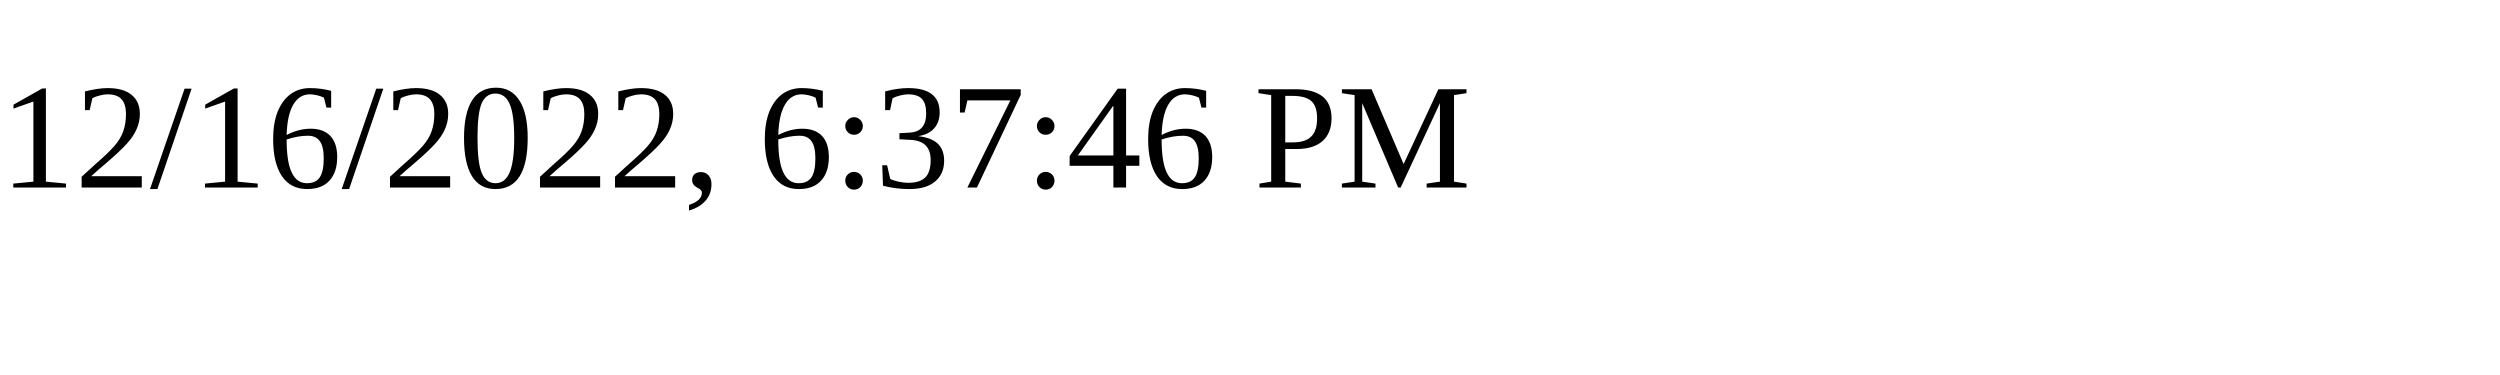
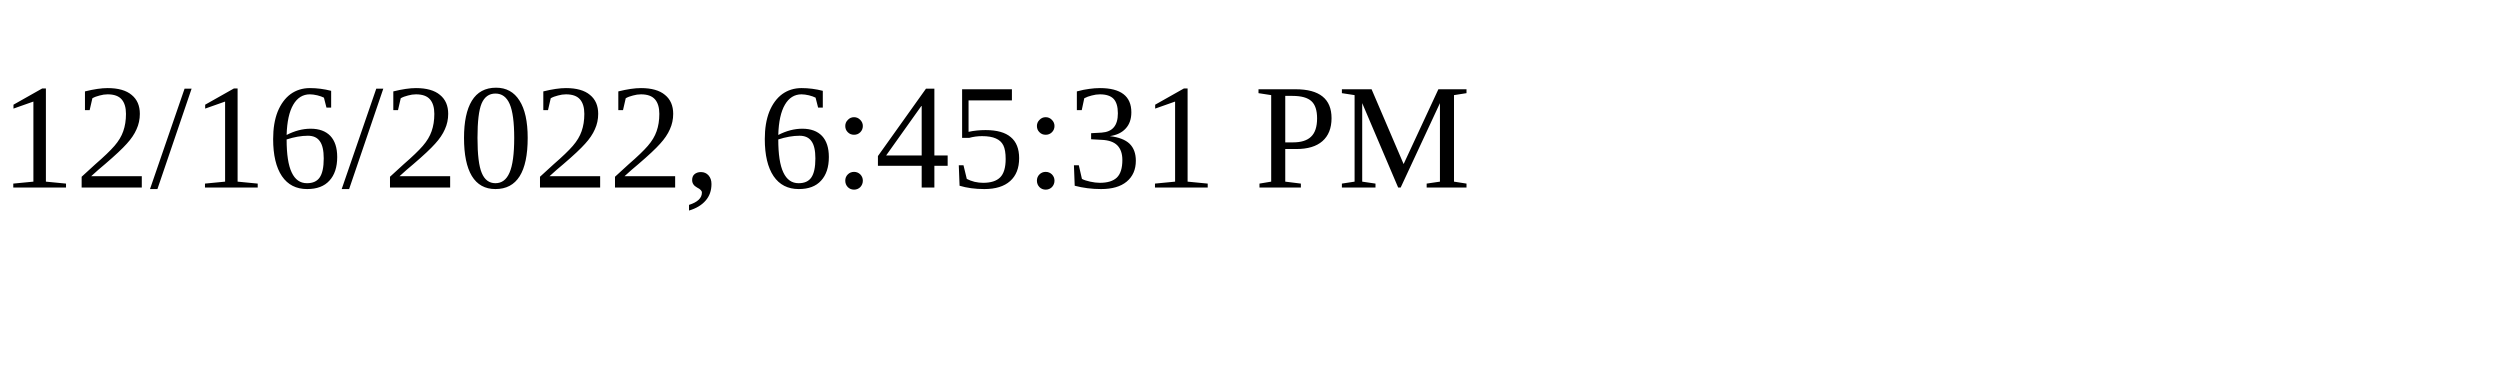
<svg xmlns="http://www.w3.org/2000/svg" height="30" width="200">
-   <text x="0" y="15">12/16/2022, 6:37:46 PM</text>
+   <text x="0" y="15">12/16/2022, 6:45:31 PM</text>
</svg>
